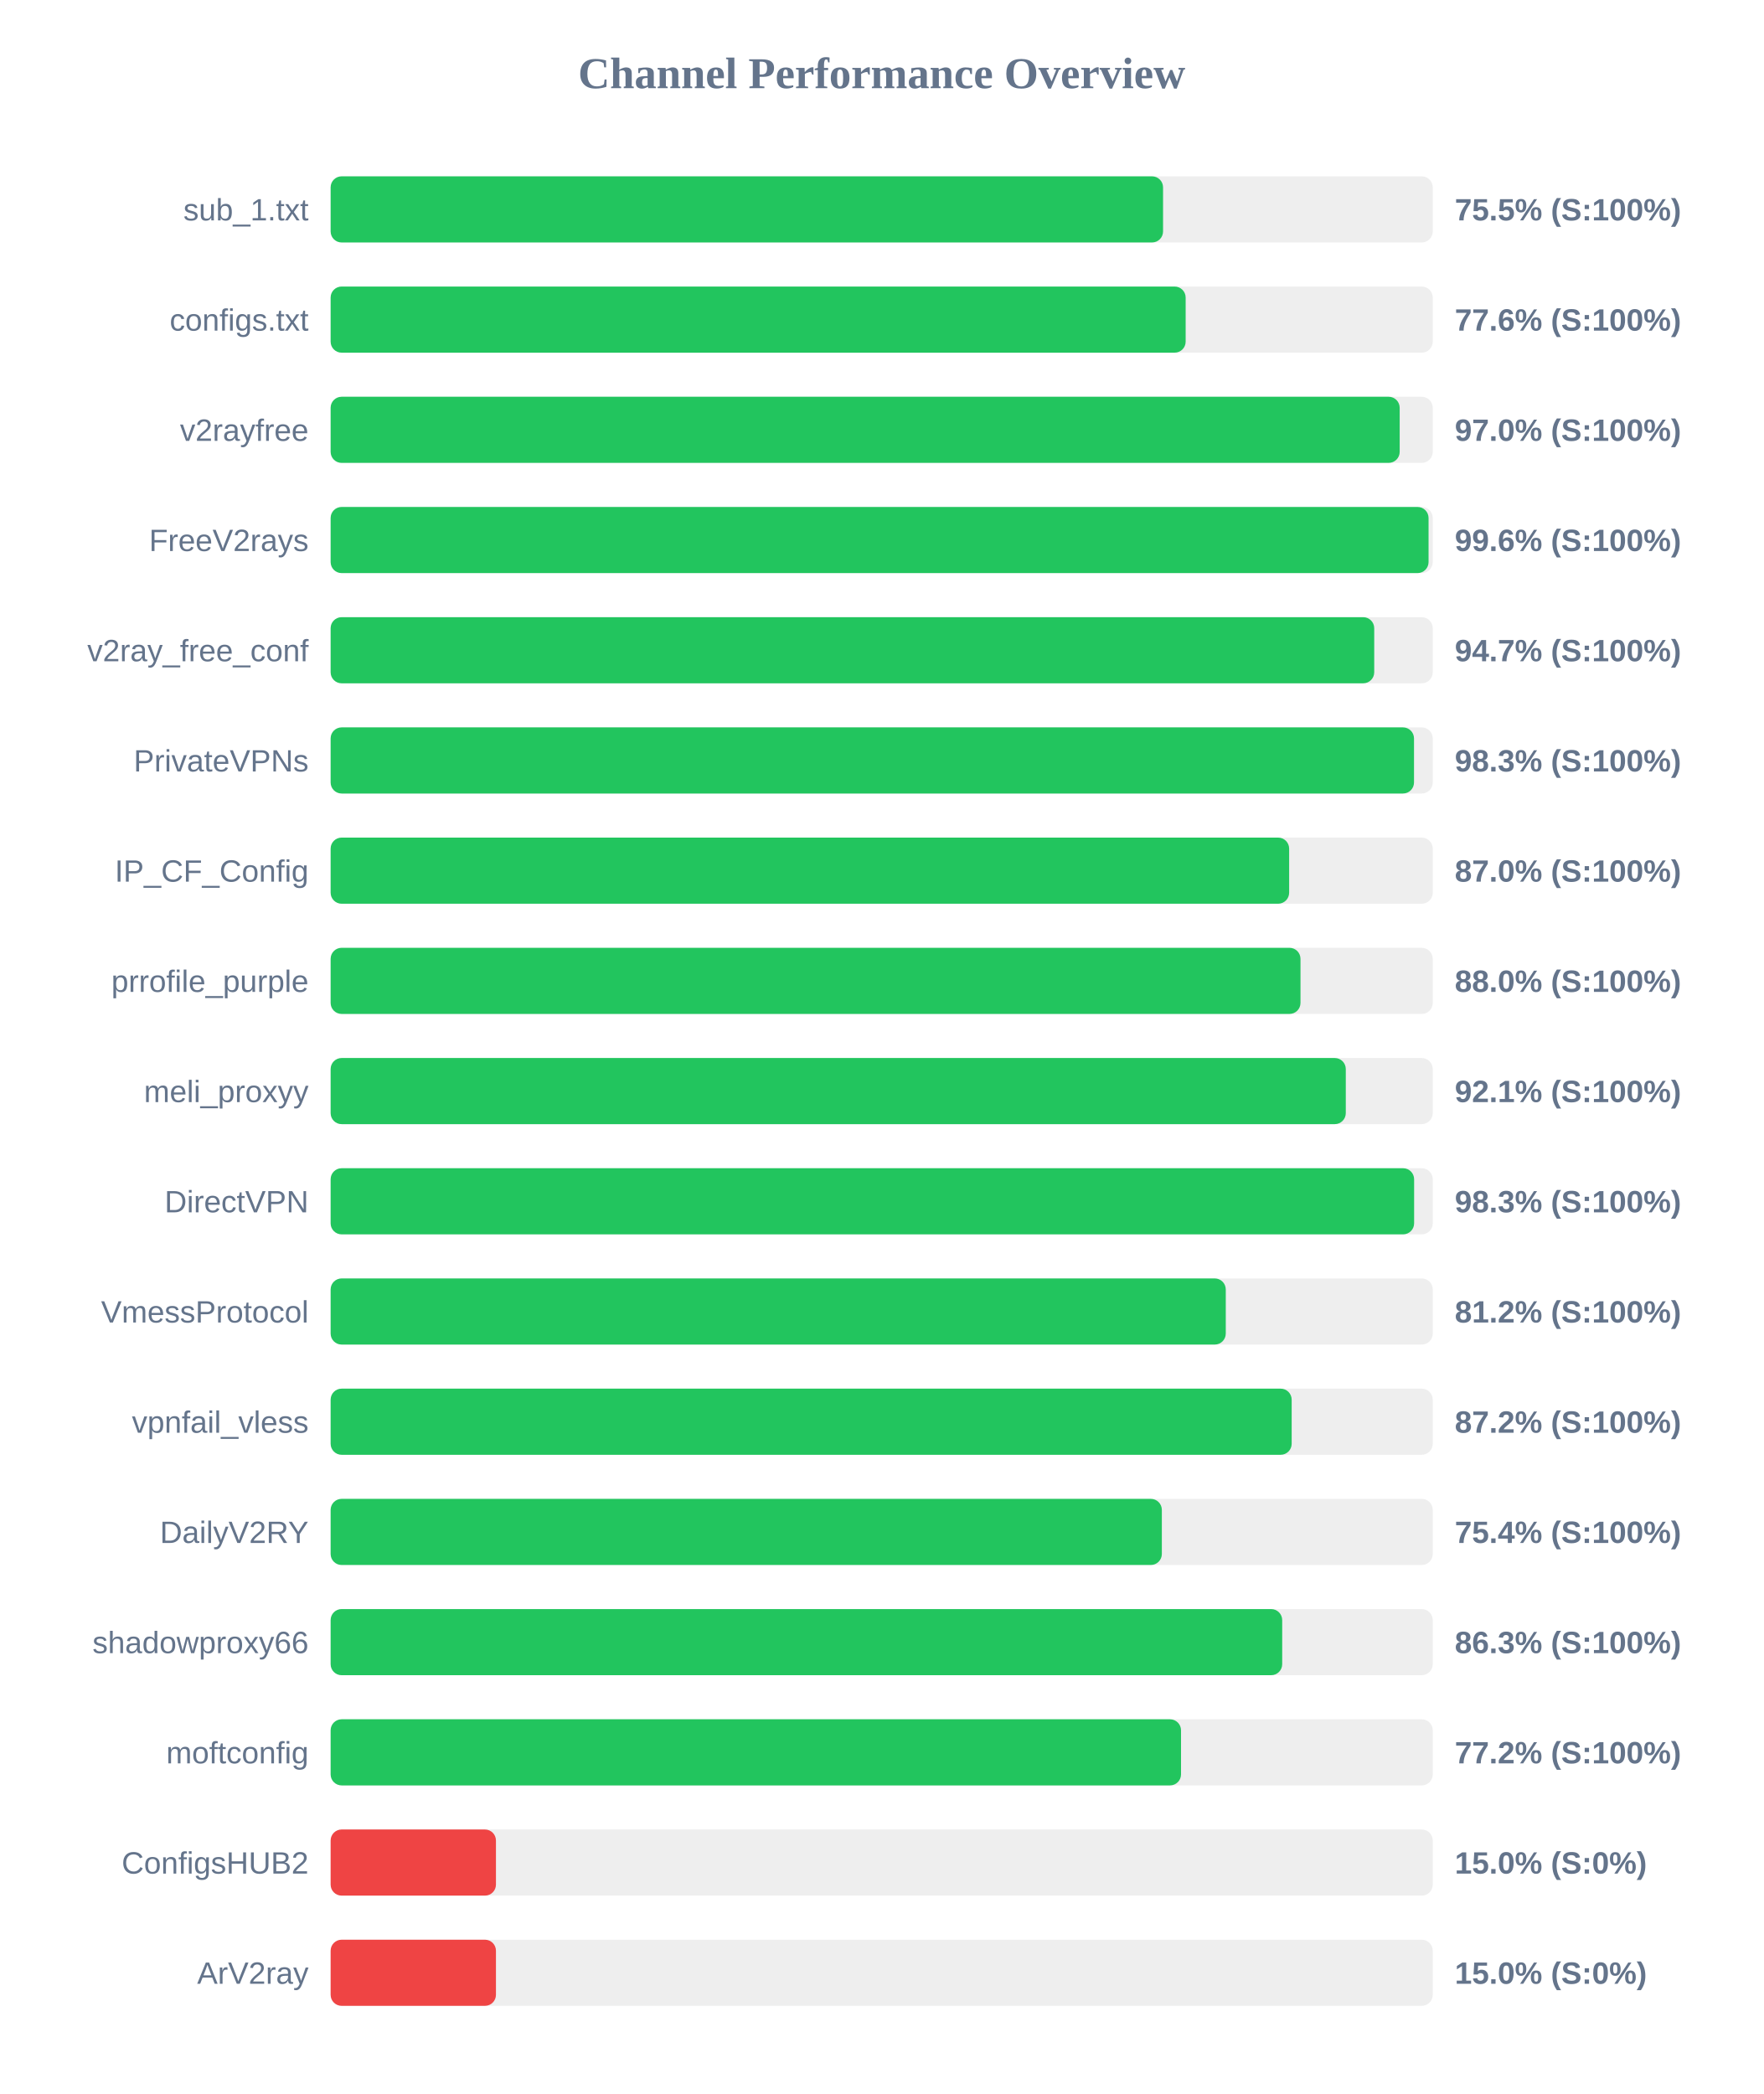
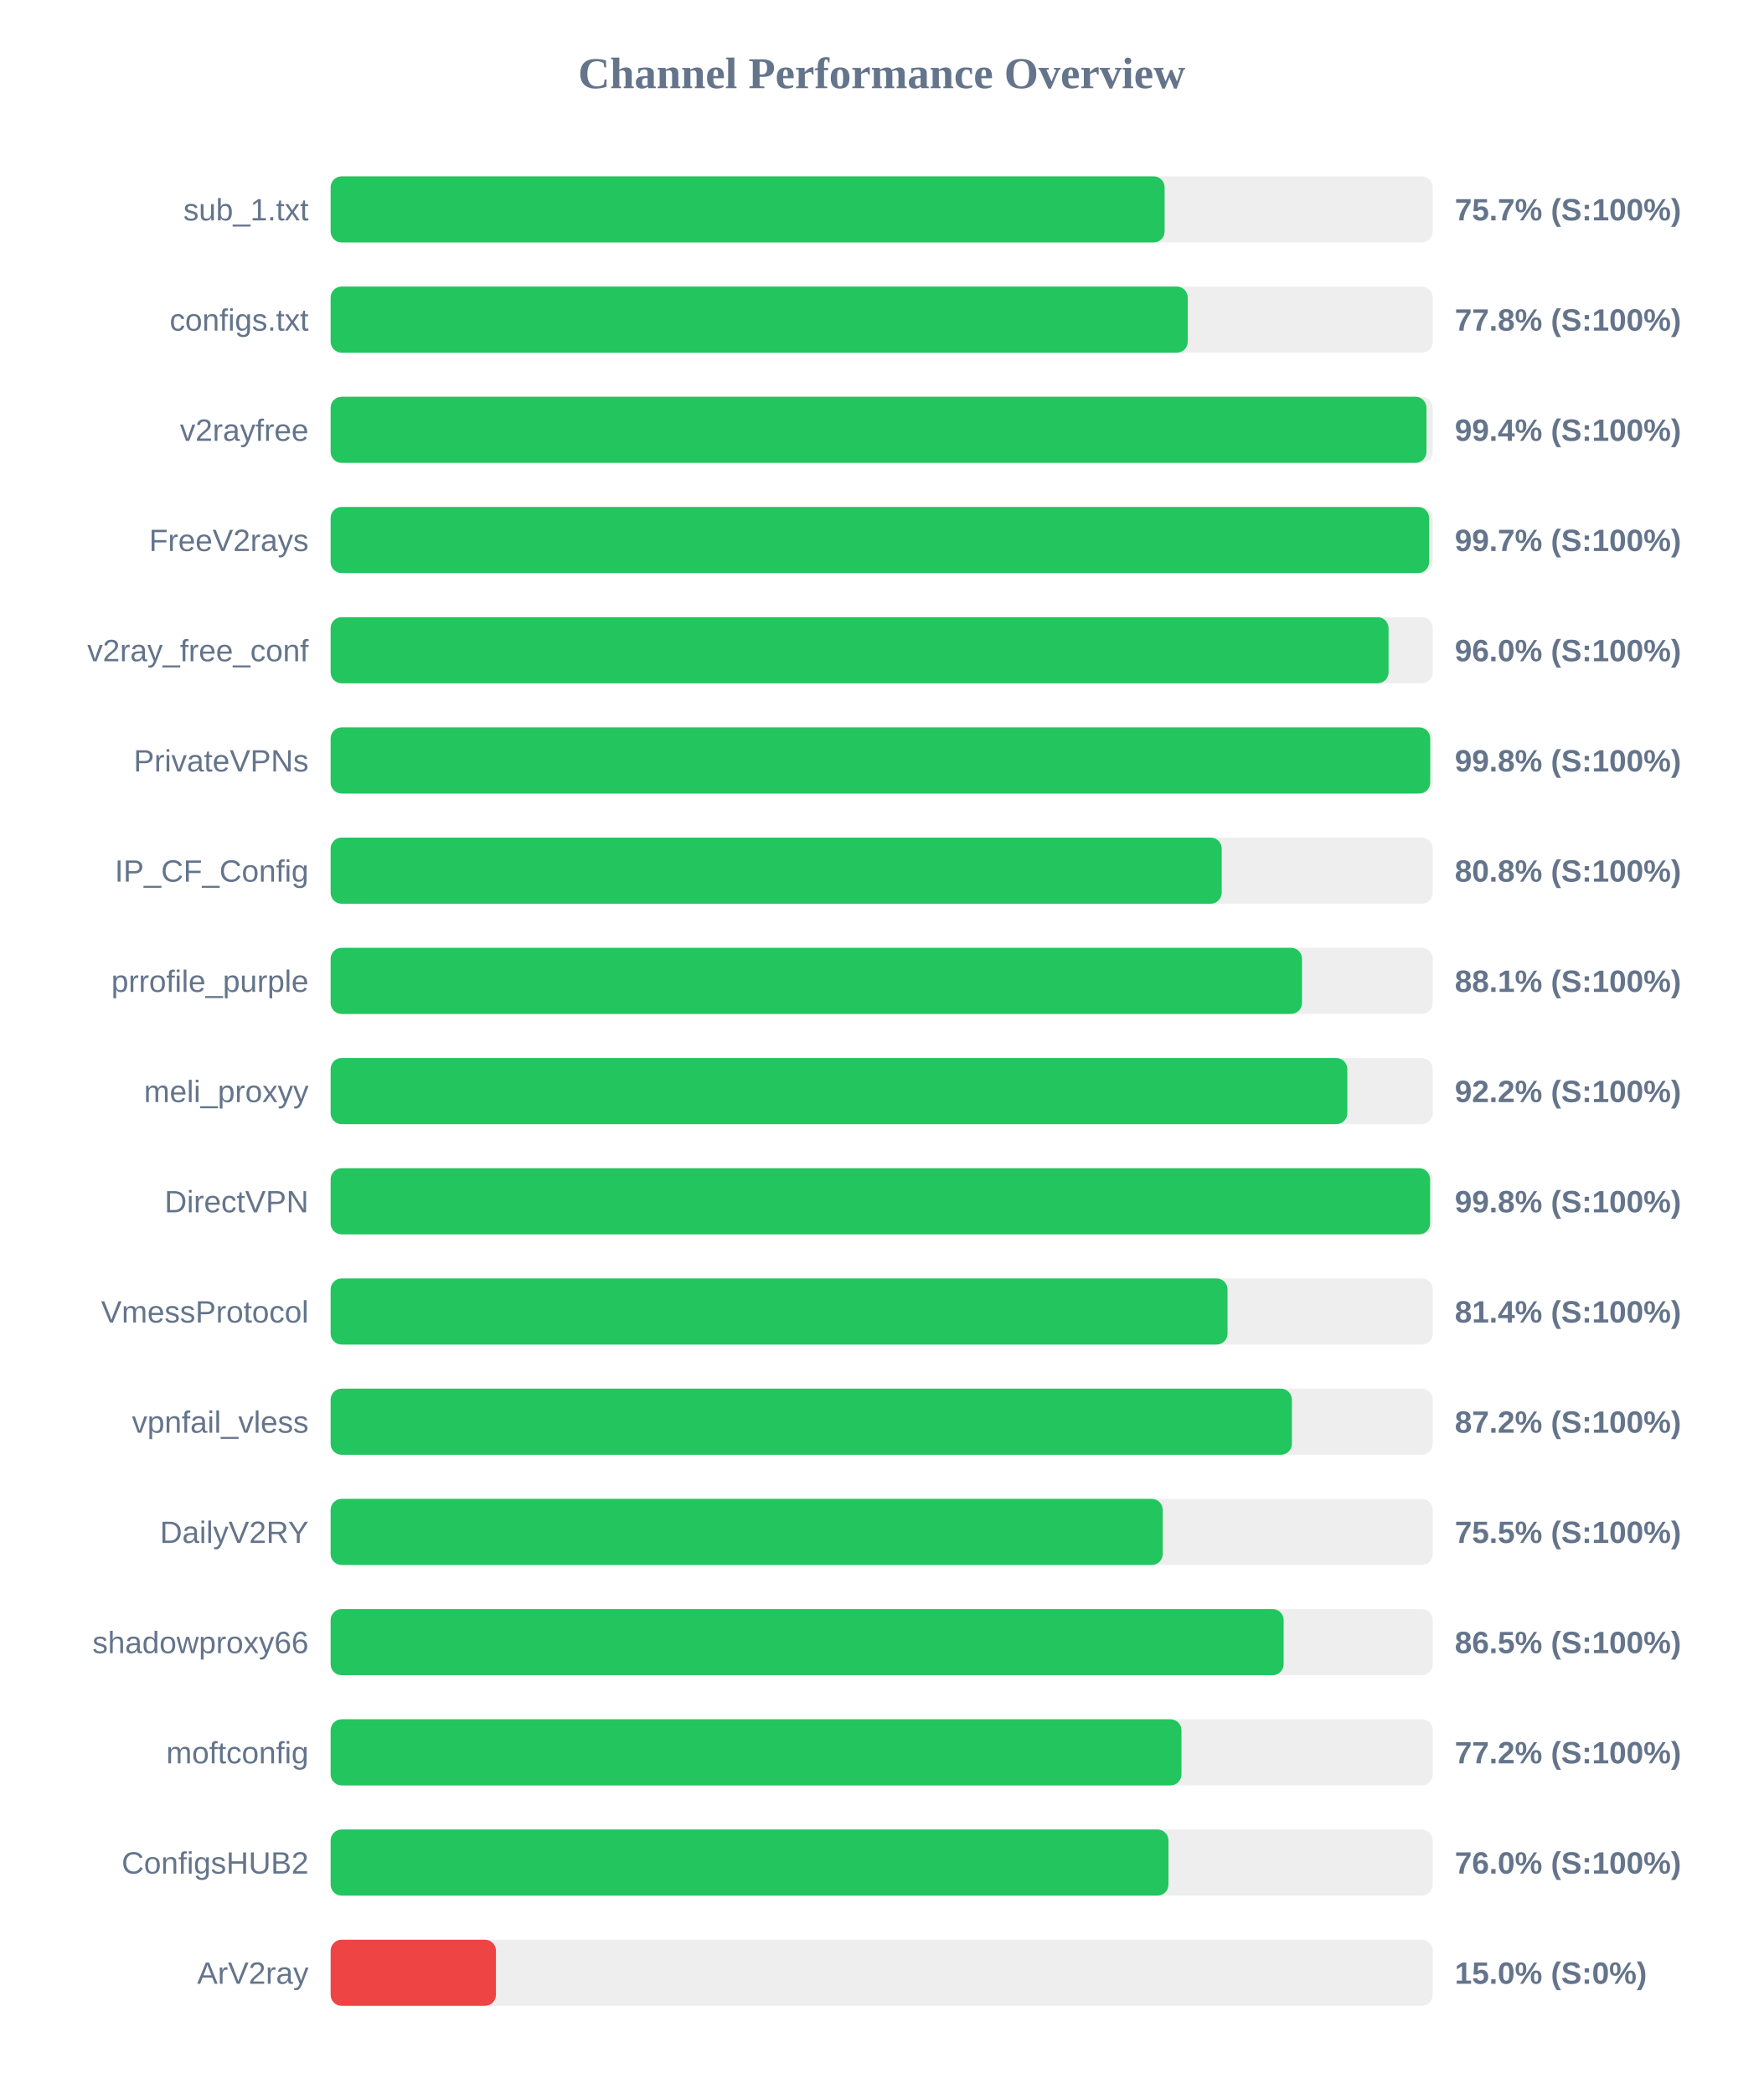
<svg xmlns="http://www.w3.org/2000/svg" width="800" height="950" version="1.1">
  <style>
        .row { font: 14px Arial; fill: #64748b; }
        .score { font: bold 14px Arial; fill: #64748b; }
    </style>
  <text x="400" y="40" text-anchor="middle" font-size="20px" font-weight="bold" fill="#64748b">Channel Performance Overview</text>
  <rect x="150" y="80" width="500" height="30" fill="#eee" rx="5" />
-   <rect x="150" y="80" width="377.65" height="30" fill="#22c55e" rx="5" />
+   <rect x="150" y="80" width="378.35" height="30" fill="#22c55e" rx="5" />
  <text x="140" y="100" text-anchor="end" class="row">sub_1.txt</text>
-   <text x="660" y="100" text-anchor="start" class="score">75.5% (S:100%)</text>
+   <text x="660" y="100" text-anchor="start" class="score">75.7% (S:100%)</text>
  <rect x="150" y="130" width="500" height="30" fill="#eee" rx="5" />
-   <rect x="150" y="130" width="387.9" height="30" fill="#22c55e" rx="5" />
+   <rect x="150" y="130" width="388.85" height="30" fill="#22c55e" rx="5" />
  <text x="140" y="150" text-anchor="end" class="row">configs.txt</text>
-   <text x="660" y="150" text-anchor="start" class="score">77.6% (S:100%)</text>
+   <text x="660" y="150" text-anchor="start" class="score">77.8% (S:100%)</text>
  <rect x="150" y="180" width="500" height="30" fill="#eee" rx="5" />
-   <rect x="150" y="180" width="485.0" height="30" fill="#22c55e" rx="5" />
+   <rect x="150" y="180" width="497.15" height="30" fill="#22c55e" rx="5" />
  <text x="140" y="200" text-anchor="end" class="row">v2rayfree</text>
-   <text x="660" y="200" text-anchor="start" class="score">97.0% (S:100%)</text>
+   <text x="660" y="200" text-anchor="start" class="score">99.4% (S:100%)</text>
  <rect x="150" y="230" width="500" height="30" fill="#eee" rx="5" />
-   <rect x="150" y="230" width="498.1" height="30" fill="#22c55e" rx="5" />
+   <rect x="150" y="230" width="498.35" height="30" fill="#22c55e" rx="5" />
  <text x="140" y="250" text-anchor="end" class="row">FreeV2rays</text>
-   <text x="660" y="250" text-anchor="start" class="score">99.6% (S:100%)</text>
+   <text x="660" y="250" text-anchor="start" class="score">99.7% (S:100%)</text>
  <rect x="150" y="280" width="500" height="30" fill="#eee" rx="5" />
-   <rect x="150" y="280" width="473.45" height="30" fill="#22c55e" rx="5" />
+   <rect x="150" y="280" width="479.95" height="30" fill="#22c55e" rx="5" />
  <text x="140" y="300" text-anchor="end" class="row">v2ray_free_conf</text>
-   <text x="660" y="300" text-anchor="start" class="score">94.7% (S:100%)</text>
+   <text x="660" y="300" text-anchor="start" class="score">96.0% (S:100%)</text>
  <rect x="150" y="330" width="500" height="30" fill="#eee" rx="5" />
-   <rect x="150" y="330" width="491.5" height="30" fill="#22c55e" rx="5" />
+   <rect x="150" y="330" width="498.85" height="30" fill="#22c55e" rx="5" />
  <text x="140" y="350" text-anchor="end" class="row">PrivateVPNs</text>
-   <text x="660" y="350" text-anchor="start" class="score">98.3% (S:100%)</text>
+   <text x="660" y="350" text-anchor="start" class="score">99.8% (S:100%)</text>
  <rect x="150" y="380" width="500" height="30" fill="#eee" rx="5" />
-   <rect x="150" y="380" width="434.85" height="30" fill="#22c55e" rx="5" />
+   <rect x="150" y="380" width="404.25" height="30" fill="#22c55e" rx="5" />
  <text x="140" y="400" text-anchor="end" class="row">IP_CF_Config</text>
-   <text x="660" y="400" text-anchor="start" class="score">87.0% (S:100%)</text>
+   <text x="660" y="400" text-anchor="start" class="score">80.8% (S:100%)</text>
  <rect x="150" y="430" width="500" height="30" fill="#eee" rx="5" />
-   <rect x="150" y="430" width="440.0" height="30" fill="#22c55e" rx="5" />
+   <rect x="150" y="430" width="440.7" height="30" fill="#22c55e" rx="5" />
  <text x="140" y="450" text-anchor="end" class="row">prrofile_purple</text>
-   <text x="660" y="450" text-anchor="start" class="score">88.0% (S:100%)</text>
+   <text x="660" y="450" text-anchor="start" class="score">88.1% (S:100%)</text>
  <rect x="150" y="480" width="500" height="30" fill="#eee" rx="5" />
-   <rect x="150" y="480" width="460.55" height="30" fill="#22c55e" rx="5" />
+   <rect x="150" y="480" width="461.25" height="30" fill="#22c55e" rx="5" />
  <text x="140" y="500" text-anchor="end" class="row">meli_proxyy</text>
-   <text x="660" y="500" text-anchor="start" class="score">92.1% (S:100%)</text>
+   <text x="660" y="500" text-anchor="start" class="score">92.2% (S:100%)</text>
  <rect x="150" y="530" width="500" height="30" fill="#eee" rx="5" />
-   <rect x="150" y="530" width="491.55" height="30" fill="#22c55e" rx="5" />
+   <rect x="150" y="530" width="498.8" height="30" fill="#22c55e" rx="5" />
  <text x="140" y="550" text-anchor="end" class="row">DirectVPN</text>
-   <text x="660" y="550" text-anchor="start" class="score">98.3% (S:100%)</text>
+   <text x="660" y="550" text-anchor="start" class="score">99.8% (S:100%)</text>
  <rect x="150" y="580" width="500" height="30" fill="#eee" rx="5" />
-   <rect x="150" y="580" width="406.1" height="30" fill="#22c55e" rx="5" />
+   <rect x="150" y="580" width="406.9" height="30" fill="#22c55e" rx="5" />
  <text x="140" y="600" text-anchor="end" class="row">VmessProtocol</text>
-   <text x="660" y="600" text-anchor="start" class="score">81.2% (S:100%)</text>
+   <text x="660" y="600" text-anchor="start" class="score">81.4% (S:100%)</text>
  <rect x="150" y="630" width="500" height="30" fill="#eee" rx="5" />
-   <rect x="150" y="630" width="436.0" height="30" fill="#22c55e" rx="5" />
+   <rect x="150" y="630" width="436.1" height="30" fill="#22c55e" rx="5" />
  <text x="140" y="650" text-anchor="end" class="row">vpnfail_vless</text>
  <text x="660" y="650" text-anchor="start" class="score">87.2% (S:100%)</text>
  <rect x="150" y="680" width="500" height="30" fill="#eee" rx="5" />
-   <rect x="150" y="680" width="377.1" height="30" fill="#22c55e" rx="5" />
+   <rect x="150" y="680" width="377.5" height="30" fill="#22c55e" rx="5" />
  <text x="140" y="700" text-anchor="end" class="row">DailyV2RY</text>
-   <text x="660" y="700" text-anchor="start" class="score">75.4% (S:100%)</text>
+   <text x="660" y="700" text-anchor="start" class="score">75.5% (S:100%)</text>
  <rect x="150" y="730" width="500" height="30" fill="#eee" rx="5" />
-   <rect x="150" y="730" width="431.7" height="30" fill="#22c55e" rx="5" />
+   <rect x="150" y="730" width="432.35" height="30" fill="#22c55e" rx="5" />
  <text x="140" y="750" text-anchor="end" class="row">shadowproxy66</text>
-   <text x="660" y="750" text-anchor="start" class="score">86.3% (S:100%)</text>
+   <text x="660" y="750" text-anchor="start" class="score">86.5% (S:100%)</text>
  <rect x="150" y="780" width="500" height="30" fill="#eee" rx="5" />
-   <rect x="150" y="780" width="385.8" height="30" fill="#22c55e" rx="5" />
+   <rect x="150" y="780" width="386.0" height="30" fill="#22c55e" rx="5" />
  <text x="140" y="800" text-anchor="end" class="row">moftconfig</text>
  <text x="660" y="800" text-anchor="start" class="score">77.2% (S:100%)</text>
  <rect x="150" y="830" width="500" height="30" fill="#eee" rx="5" />
-   <rect x="150" y="830" width="75.0" height="30" fill="#ef4444" rx="5" />
+   <rect x="150" y="830" width="380.1" height="30" fill="#22c55e" rx="5" />
  <text x="140" y="850" text-anchor="end" class="row">ConfigsHUB2</text>
-   <text x="660" y="850" text-anchor="start" class="score">15.0% (S:0%)</text>
+   <text x="660" y="850" text-anchor="start" class="score">76.0% (S:100%)</text>
  <rect x="150" y="880" width="500" height="30" fill="#eee" rx="5" />
  <rect x="150" y="880" width="75.0" height="30" fill="#ef4444" rx="5" />
  <text x="140" y="900" text-anchor="end" class="row">ArV2ray</text>
  <text x="660" y="900" text-anchor="start" class="score">15.0% (S:0%)</text>
</svg>
